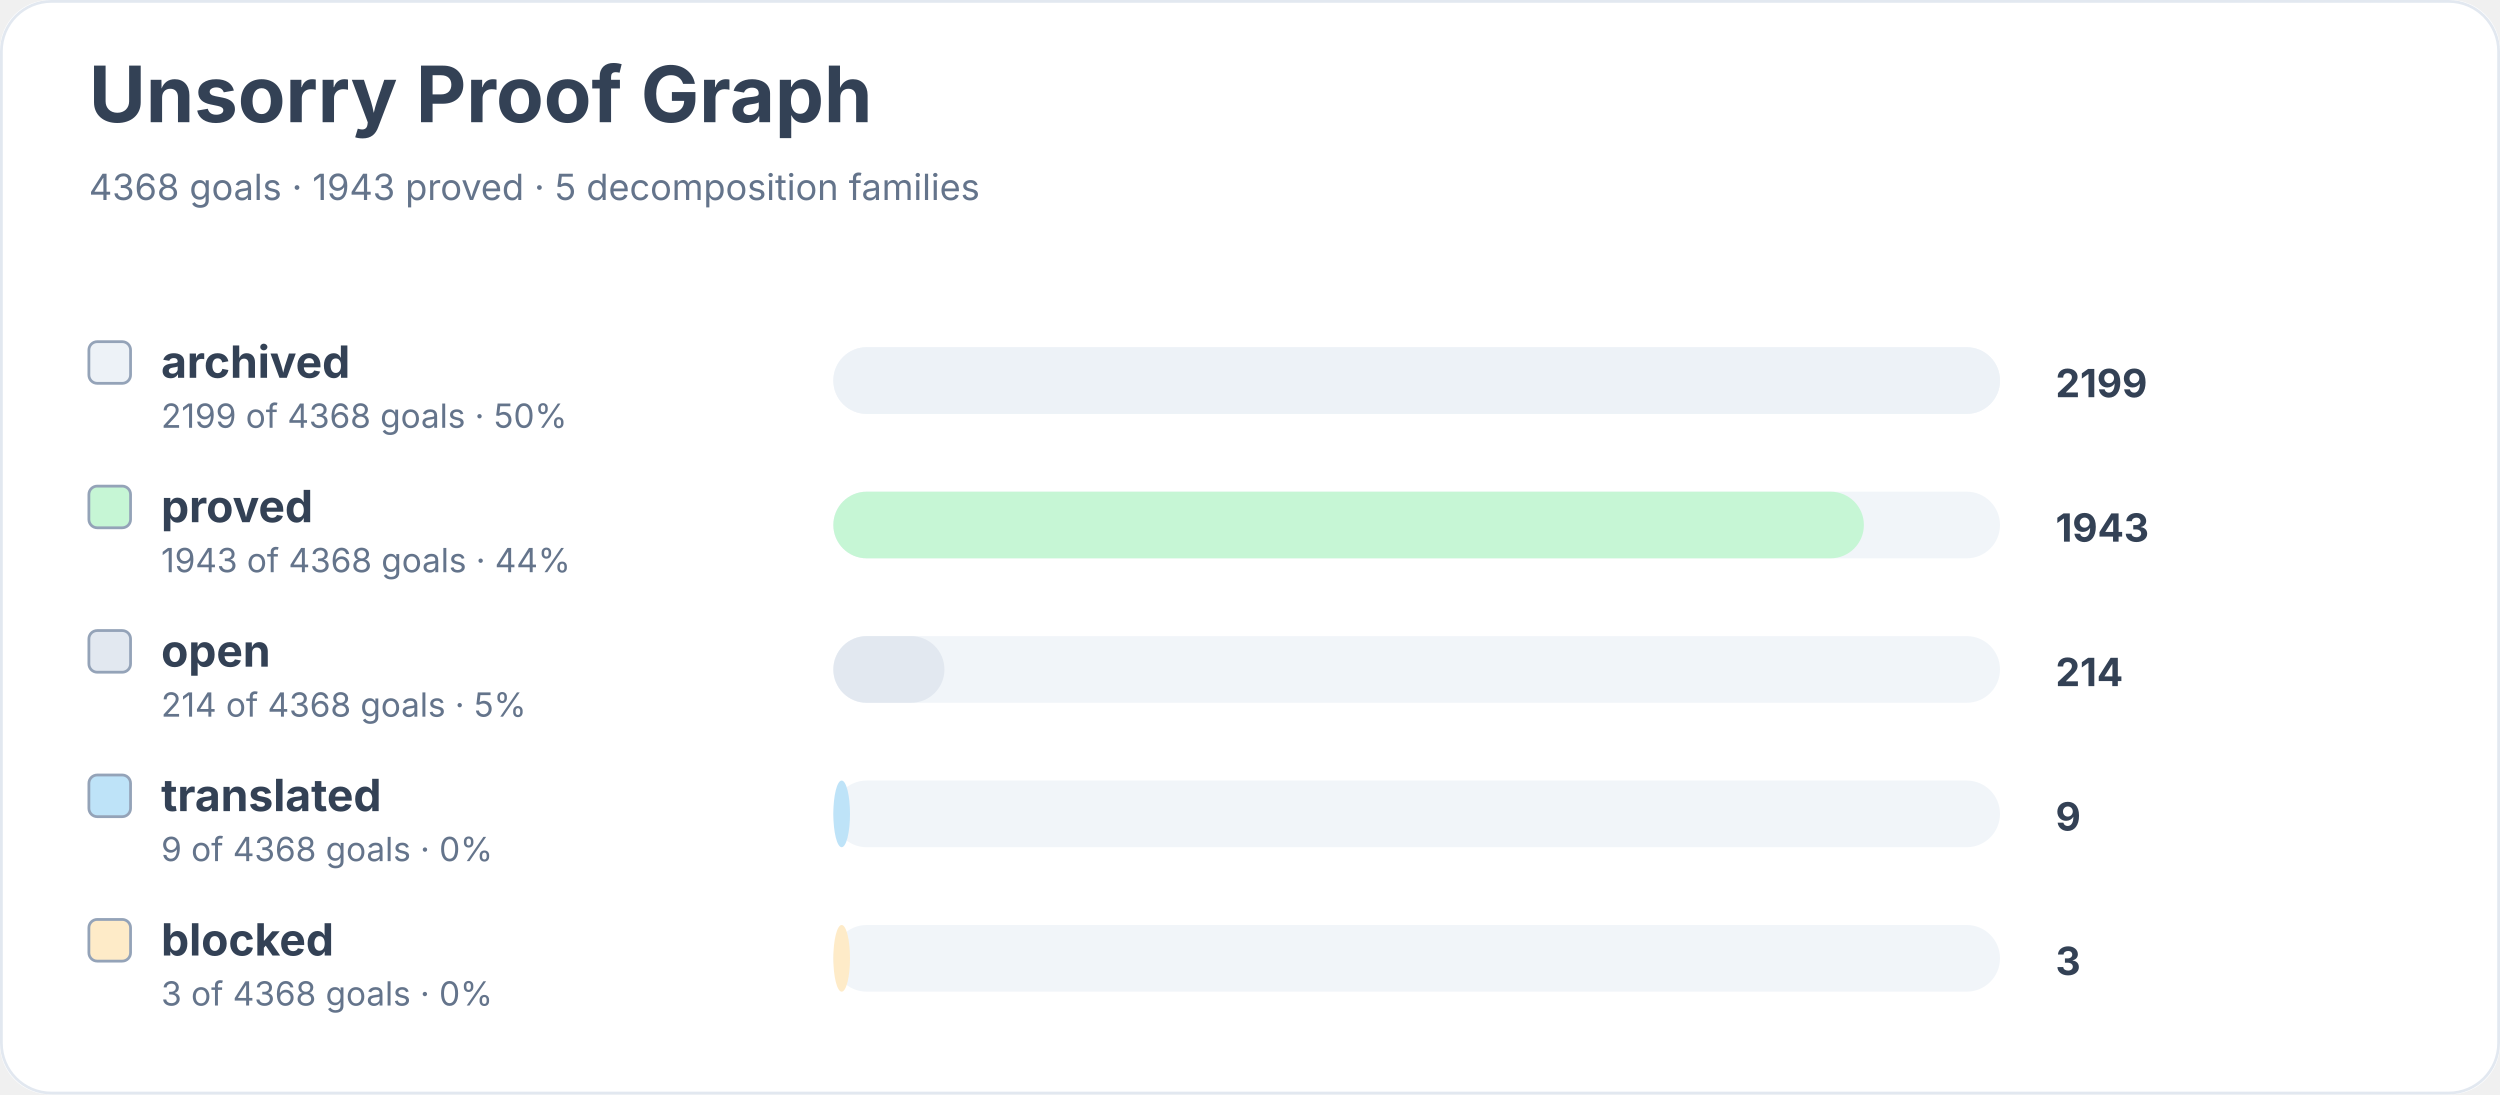
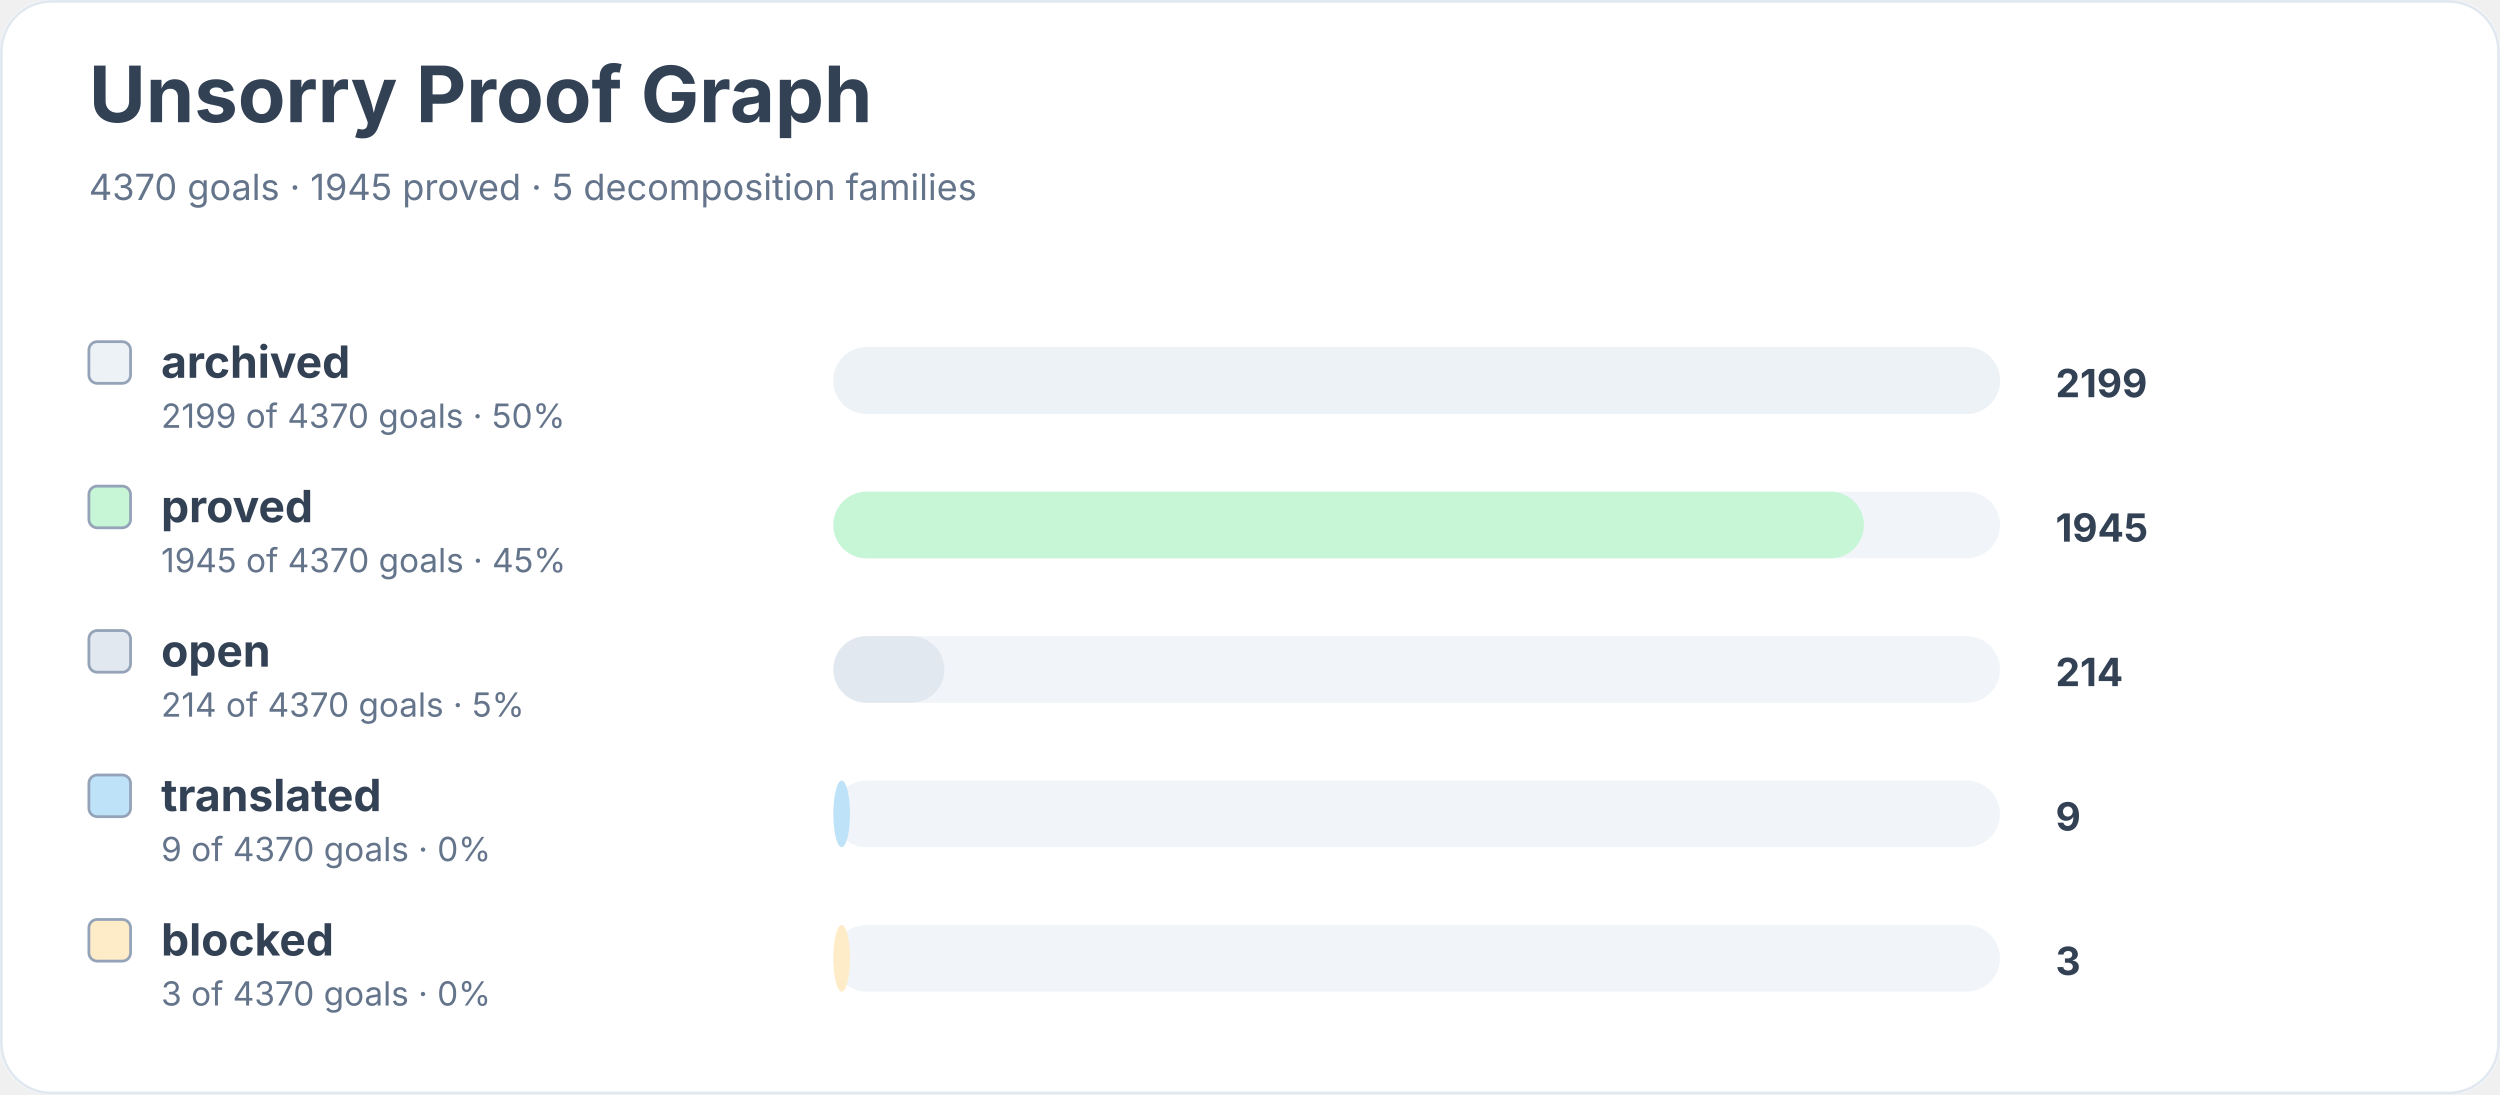
<svg xmlns="http://www.w3.org/2000/svg" width="900" height="394" viewBox="0 0 900 394" role="img" aria-labelledby="title desc">
  <rect width="900" height="100%" rx="18" fill="#ffffff" />
  <rect x="0.5" y="0.5" width="899" height="393" rx="18" fill="none" stroke="#e2e8f0" />
  <text x="32" y="44" font-family="Inter, system-ui, sans-serif" font-size="28" font-weight="700" fill="#334155">Unsorry Proof Graph</text>
-   <text x="32" y="72" font-family="Inter, system-ui, sans-serif" font-size="13" fill="#64748b">4368 goals · 1943 proved · 5 decomposition families</text>
+   <text x="32" y="72" font-family="Inter, system-ui, sans-serif" font-size="13" fill="#64748b">4370 goals · 1945 proved · 5 decomposition families</text>
  <rect x="32" y="123" width="15" height="15" rx="3" fill="#edf2f7" stroke="#94a3b8" />
  <text x="58" y="136" font-family="Inter, system-ui, sans-serif" font-size="16" font-weight="650" fill="#334155">archived</text>
-   <text x="58" y="154" font-family="Inter, system-ui, sans-serif" font-size="12" fill="#64748b">2199 of 4368 goals · 50%</text>
+   <text x="58" y="154" font-family="Inter, system-ui, sans-serif" font-size="12" fill="#64748b">2199 of 4370 goals · 50%</text>
  <rect x="300" y="125" width="420" height="24" rx="12" fill="#f1f5f9" />
  <rect x="300" y="125" width="420" height="24" rx="12" fill="#edf2f7" />
  <text x="740" y="143" font-family="Inter, system-ui, sans-serif" font-size="14" font-weight="700" fill="#334155">2199</text>
  <rect x="32" y="175" width="15" height="15" rx="3" fill="#c6f6d5" stroke="#94a3b8" />
  <text x="58" y="188" font-family="Inter, system-ui, sans-serif" font-size="16" font-weight="650" fill="#334155">proved</text>
-   <text x="58" y="206" font-family="Inter, system-ui, sans-serif" font-size="12" fill="#64748b">1943 of 4368 goals · 44%</text>
+   <text x="58" y="206" font-family="Inter, system-ui, sans-serif" font-size="12" fill="#64748b">1945 of 4370 goals · 45%</text>
  <rect x="300" y="177" width="420" height="24" rx="12" fill="#f1f5f9" />
  <rect x="300" y="177" width="371" height="24" rx="12" fill="#c6f6d5" />
-   <text x="740" y="195" font-family="Inter, system-ui, sans-serif" font-size="14" font-weight="700" fill="#334155">1943</text>
+   <text x="740" y="195" font-family="Inter, system-ui, sans-serif" font-size="14" font-weight="700" fill="#334155">1945</text>
  <rect x="32" y="227" width="15" height="15" rx="3" fill="#e2e8f0" stroke="#94a3b8" />
  <text x="58" y="240" font-family="Inter, system-ui, sans-serif" font-size="16" font-weight="650" fill="#334155">open</text>
-   <text x="58" y="258" font-family="Inter, system-ui, sans-serif" font-size="12" fill="#64748b">214 of 4368 goals · 5%</text>
+   <text x="58" y="258" font-family="Inter, system-ui, sans-serif" font-size="12" fill="#64748b">214 of 4370 goals · 5%</text>
  <rect x="300" y="229" width="420" height="24" rx="12" fill="#f1f5f9" />
  <rect x="300" y="229" width="40" height="24" rx="12" fill="#e2e8f0" />
  <text x="740" y="247" font-family="Inter, system-ui, sans-serif" font-size="14" font-weight="700" fill="#334155">214</text>
  <rect x="32" y="279" width="15" height="15" rx="3" fill="#bee3f8" stroke="#94a3b8" />
  <text x="58" y="292" font-family="Inter, system-ui, sans-serif" font-size="16" font-weight="650" fill="#334155">translated</text>
-   <text x="58" y="310" font-family="Inter, system-ui, sans-serif" font-size="12" fill="#64748b">9 of 4368 goals · 0%</text>
+   <text x="58" y="310" font-family="Inter, system-ui, sans-serif" font-size="12" fill="#64748b">9 of 4370 goals · 0%</text>
  <rect x="300" y="281" width="420" height="24" rx="12" fill="#f1f5f9" />
  <rect x="300" y="281" width="6" height="24" rx="12" fill="#bee3f8" />
  <text x="740" y="299" font-family="Inter, system-ui, sans-serif" font-size="14" font-weight="700" fill="#334155">9</text>
  <rect x="32" y="331" width="15" height="15" rx="3" fill="#feebc8" stroke="#94a3b8" />
  <text x="58" y="344" font-family="Inter, system-ui, sans-serif" font-size="16" font-weight="650" fill="#334155">blocked</text>
-   <text x="58" y="362" font-family="Inter, system-ui, sans-serif" font-size="12" fill="#64748b">3 of 4368 goals · 0%</text>
+   <text x="58" y="362" font-family="Inter, system-ui, sans-serif" font-size="12" fill="#64748b">3 of 4370 goals · 0%</text>
  <rect x="300" y="333" width="420" height="24" rx="12" fill="#f1f5f9" />
  <rect x="300" y="333" width="6" height="24" rx="12" fill="#feebc8" />
  <text x="740" y="351" font-family="Inter, system-ui, sans-serif" font-size="14" font-weight="700" fill="#334155">3</text>
</svg>
